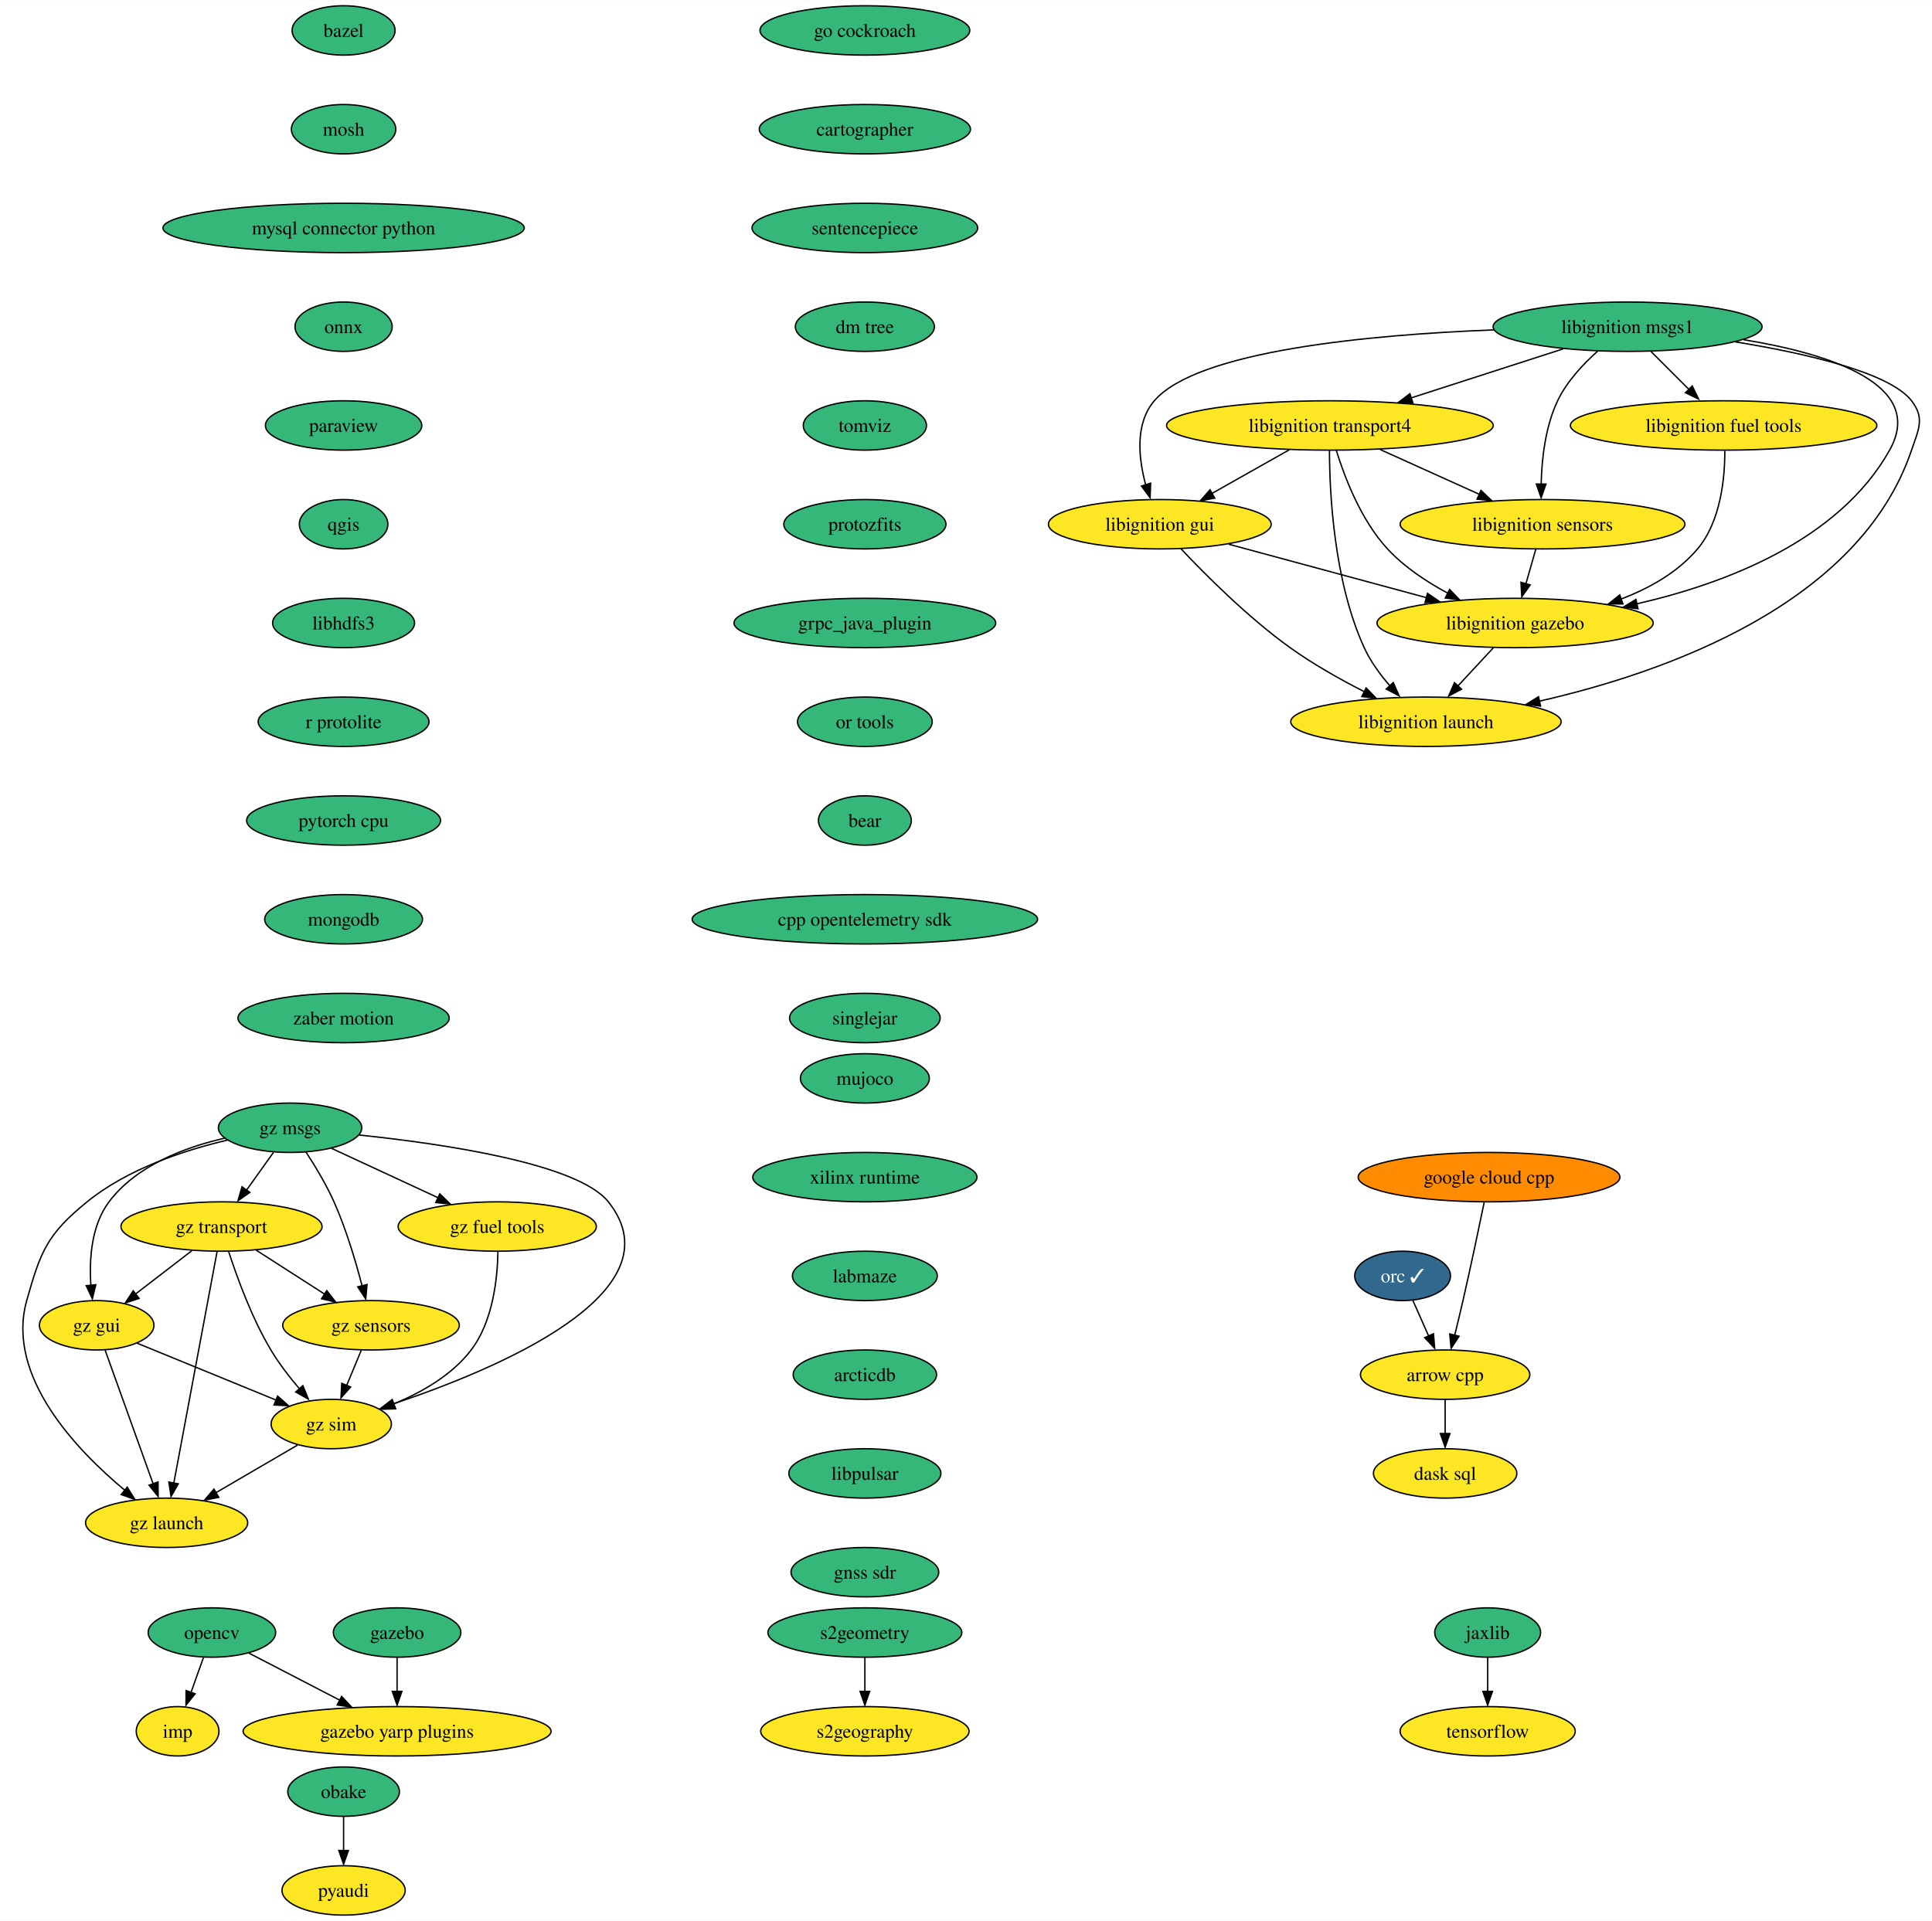
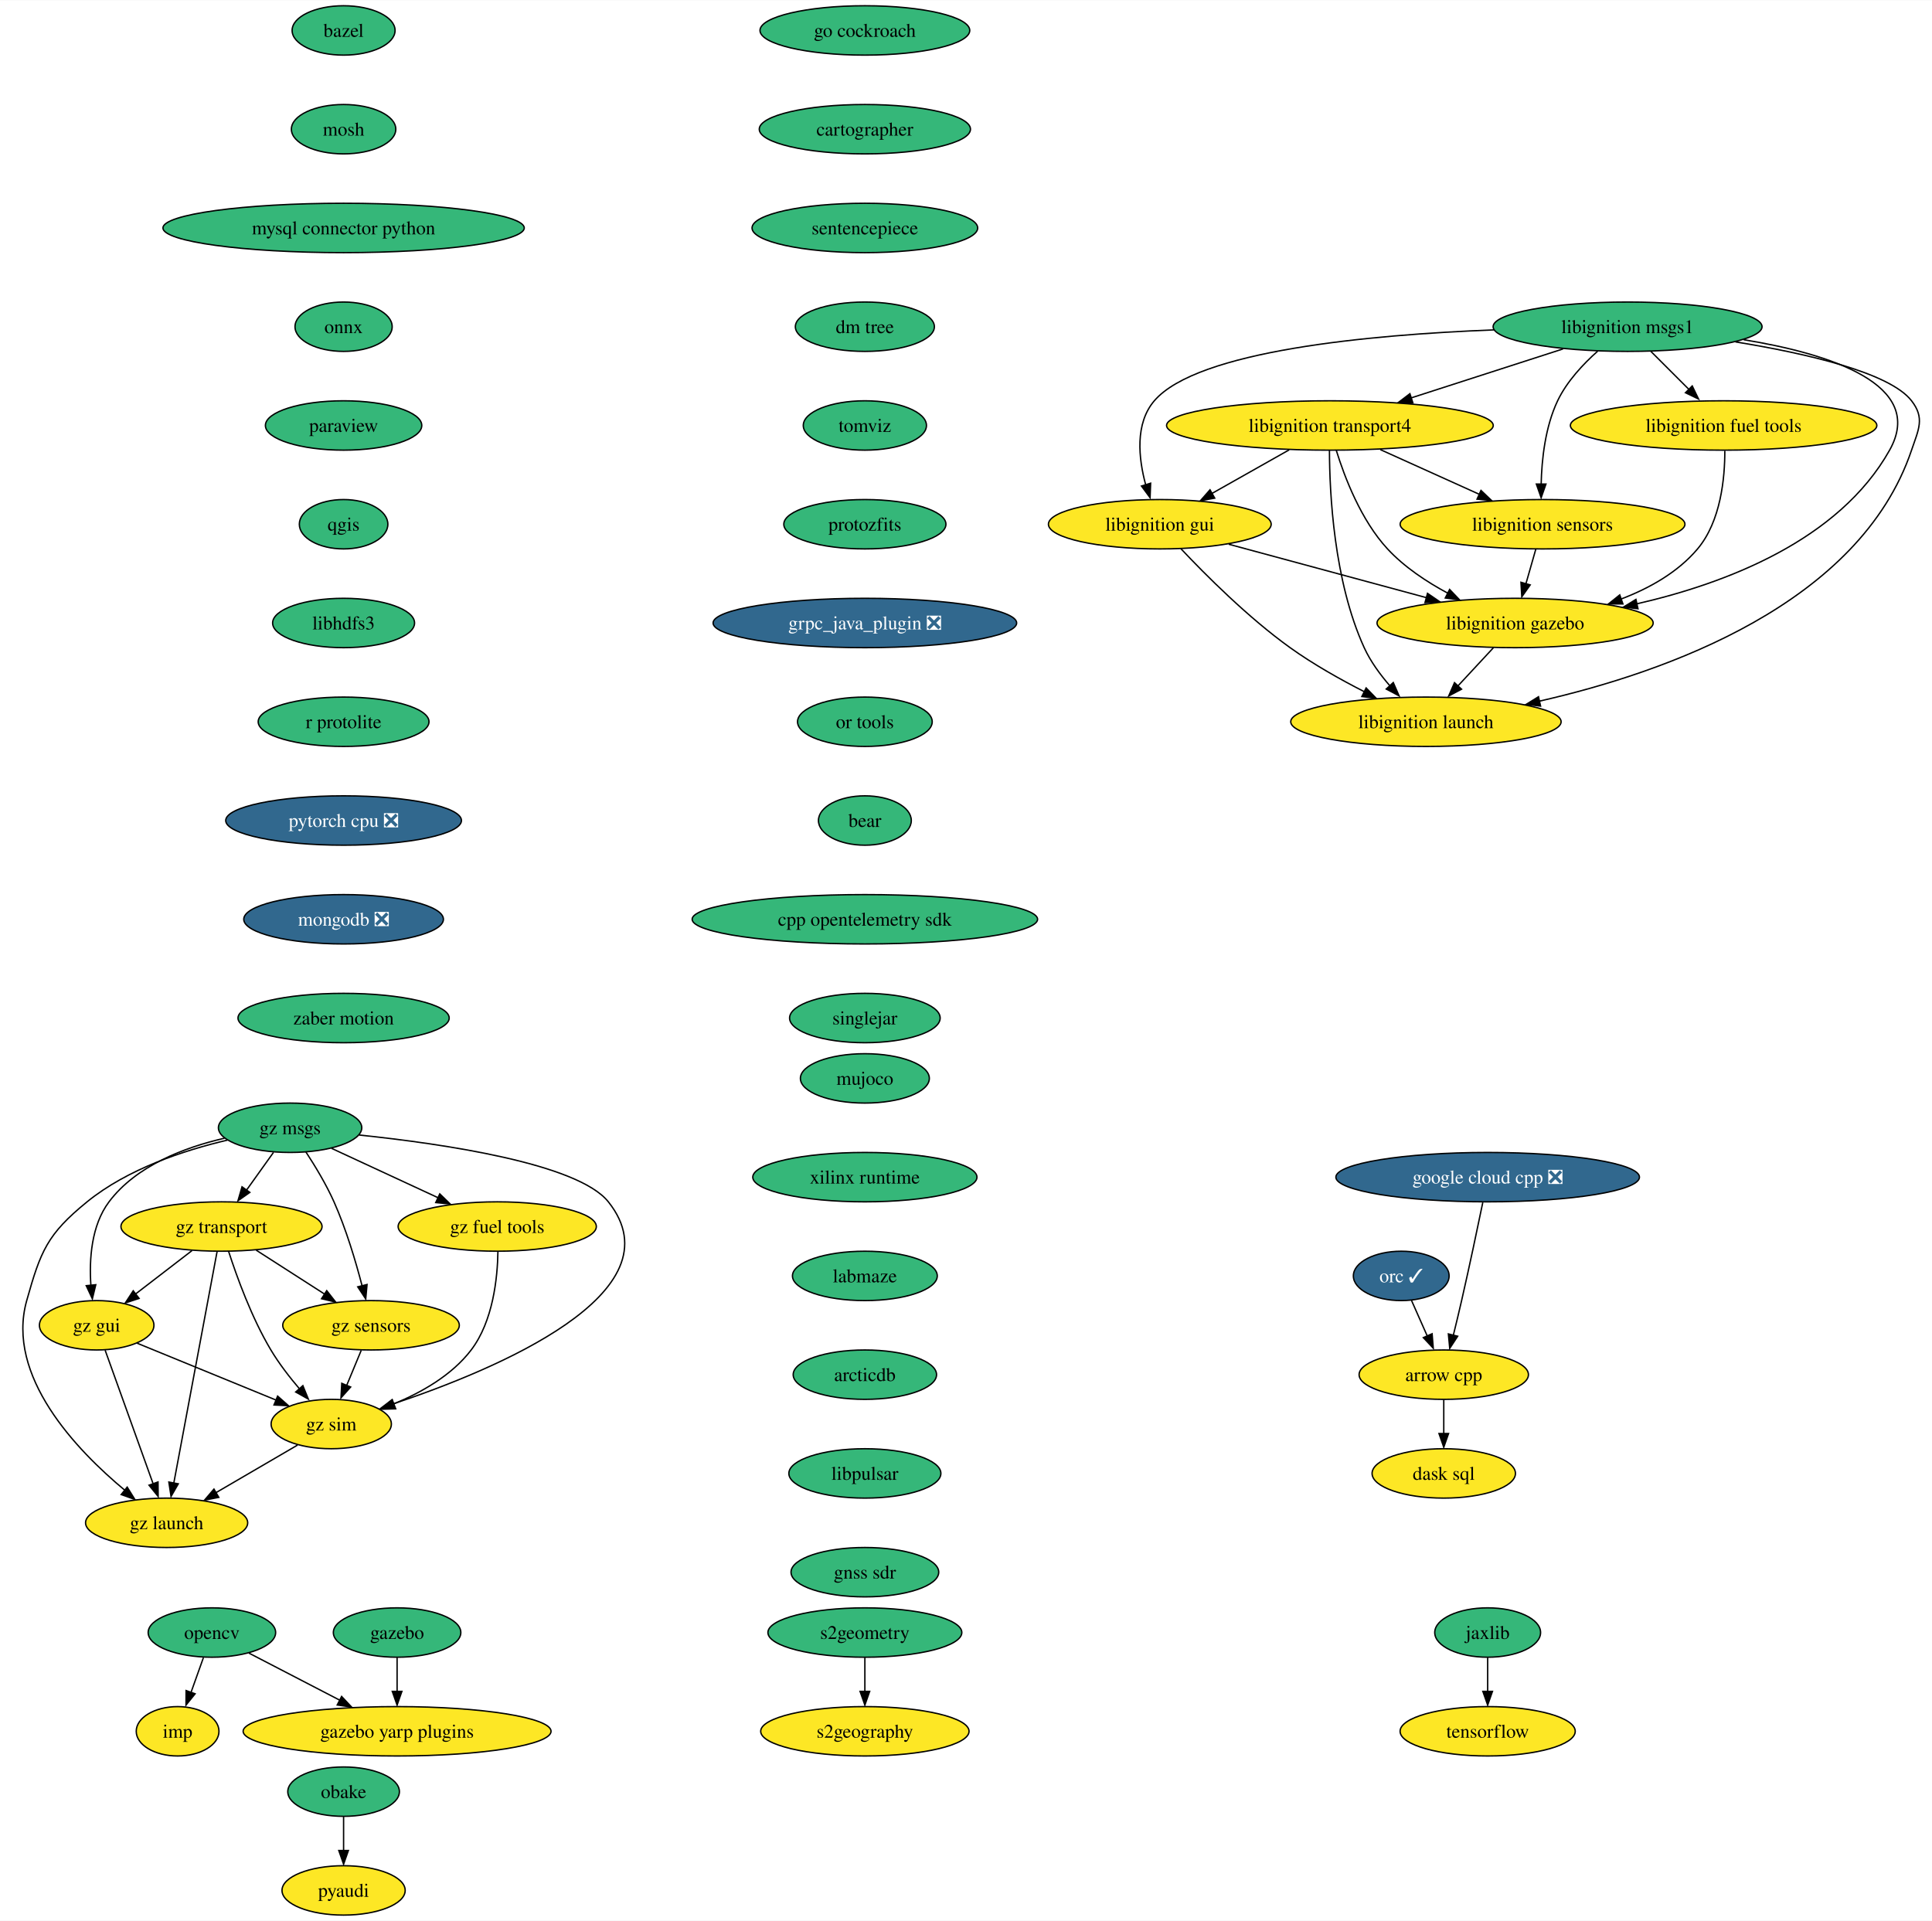
<svg xmlns="http://www.w3.org/2000/svg" xmlns:xlink="http://www.w3.org/1999/xlink" width="1408pt" height="1400pt" viewBox="0.00 0.00 1408.38 1400.00">
  <g id="graph0" class="graph" transform="scale(1 1) rotate(0) translate(4 1396)">
    <polygon fill="white" stroke="none" points="-4,4 -4,-1396 1404.38,-1396 1404.38,4 -4,4" />
    <g id="node1" class="node">
      <g id="a_node1">
        <a xlink:href="https://github.com/conda-forge/arrow-cpp-feedstock" xlink:title="arrow cpp">
-           <ellipse fill="#fde725" stroke="black" cx="1049.47" cy="-394" rx="61.73" ry="18" />
-           <text text-anchor="middle" x="1049.47" y="-389.32" font-family="Times,serif" font-size="14.00">arrow cpp</text>
+           <ellipse fill="#fde725" stroke="black" cx="1048.47" cy="-394" rx="61.73" ry="18" />
+           <text text-anchor="middle" x="1048.47" y="-389.32" font-family="Times,serif" font-size="14.00">arrow cpp</text>
        </a>
      </g>
    </g>
    <g id="node2" class="node">
      <g id="a_node2">
        <a xlink:href="https://github.com/conda-forge/dask-sql-feedstock" xlink:title="dask sql">
-           <ellipse fill="#fde725" stroke="black" cx="1049.47" cy="-322" rx="52.26" ry="18" />
-           <text text-anchor="middle" x="1049.47" y="-317.32" font-family="Times,serif" font-size="14.00">dask sql</text>
+           <ellipse fill="#fde725" stroke="black" cx="1048.47" cy="-322" rx="52.26" ry="18" />
+           <text text-anchor="middle" x="1048.47" y="-317.32" font-family="Times,serif" font-size="14.00">dask sql</text>
        </a>
      </g>
    </g>
    <g id="edge1" class="edge">
-       <path fill="none" stroke="black" d="M1049.47,-375.7C1049.47,-368.24 1049.47,-359.32 1049.47,-350.97" />
-       <polygon fill="black" stroke="black" points="1052.97,-351.1 1049.47,-341.1 1045.97,-351.1 1052.97,-351.1" />
+       <path fill="none" stroke="black" d="M1048.47,-375.7C1048.47,-368.24 1048.47,-359.32 1048.47,-350.97" />
+       <polygon fill="black" stroke="black" points="1051.97,-351.1 1048.47,-341.1 1044.97,-351.1 1051.97,-351.1" />
    </g>
    <g id="node3" class="node">
      <g id="a_node3">
        <a xlink:href="https://github.com/conda-forge/bazel-feedstock" xlink:title="bazel">
          <ellipse fill="#35b779" stroke="black" cx="246.47" cy="-1374" rx="37.53" ry="18" />
          <text text-anchor="middle" x="246.47" y="-1369.33" font-family="Times,serif" font-size="14.00">bazel</text>
        </a>
      </g>
    </g>
    <g id="node4" class="node">
      <g id="a_node4">
        <a xlink:href="https://github.com/conda-forge/mosh-feedstock" xlink:title="mosh">
          <ellipse fill="#35b779" stroke="black" cx="246.47" cy="-1302" rx="38.06" ry="18" />
          <text text-anchor="middle" x="246.47" y="-1297.33" font-family="Times,serif" font-size="14.00">mosh</text>
        </a>
      </g>
    </g>
    <g id="node5" class="node">
      <g id="a_node5">
        <a xlink:href="https://github.com/conda-forge/mysql-connector-python-feedstock" xlink:title="mysql connector python">
          <ellipse fill="#35b779" stroke="black" cx="246.47" cy="-1230" rx="131.7" ry="18" />
          <text text-anchor="middle" x="246.47" y="-1225.33" font-family="Times,serif" font-size="14.00">mysql connector python</text>
        </a>
      </g>
    </g>
    <g id="node6" class="node">
      <g id="a_node6">
        <a xlink:href="https://github.com/conda-forge/onnx-feedstock" xlink:title="onnx">
          <ellipse fill="#35b779" stroke="black" cx="246.47" cy="-1158" rx="35.42" ry="18" />
          <text text-anchor="middle" x="246.47" y="-1153.33" font-family="Times,serif" font-size="14.00">onnx</text>
        </a>
      </g>
    </g>
    <g id="node7" class="node">
      <g id="a_node7">
        <a xlink:href="https://github.com/conda-forge/paraview-feedstock" xlink:title="paraview">
          <ellipse fill="#35b779" stroke="black" cx="246.47" cy="-1086" rx="57" ry="18" />
          <text text-anchor="middle" x="246.47" y="-1081.33" font-family="Times,serif" font-size="14.00">paraview</text>
        </a>
      </g>
    </g>
    <g id="node11" class="node">
      <g id="a_node11">
        <a xlink:href="https://github.com/conda-forge/qgis-feedstock" xlink:title="qgis">
          <ellipse fill="#35b779" stroke="black" cx="246.47" cy="-1014" rx="32.27" ry="18" />
          <text text-anchor="middle" x="246.47" y="-1009.33" font-family="Times,serif" font-size="14.00">qgis</text>
        </a>
      </g>
    </g>
    <g id="node8" class="node">
      <g id="a_node8">
        <a xlink:href="https://github.com/conda-forge/opencv-feedstock" xlink:title="opencv">
          <ellipse fill="#35b779" stroke="black" cx="150.47" cy="-206" rx="46.47" ry="18" />
          <text text-anchor="middle" x="150.47" y="-201.33" font-family="Times,serif" font-size="14.00">opencv</text>
        </a>
      </g>
    </g>
    <g id="node9" class="node">
      <g id="a_node9">
        <a xlink:href="https://github.com/conda-forge/imp-feedstock" xlink:title="imp">
          <ellipse fill="#fde725" stroke="black" cx="125.47" cy="-134" rx="30.16" ry="18" />
          <text text-anchor="middle" x="125.47" y="-129.32" font-family="Times,serif" font-size="14.00">imp</text>
        </a>
      </g>
    </g>
    <g id="edge6" class="edge">
      <path fill="none" stroke="black" d="M144.29,-187.7C141.57,-180.07 138.3,-170.92 135.26,-162.4" />
      <polygon fill="black" stroke="black" points="138.24,-161.34 131.58,-153.1 131.65,-163.7 138.24,-161.34" />
    </g>
    <g id="node10" class="node">
      <g id="a_node10">
        <a xlink:href="https://github.com/conda-forge/gazebo-yarp-plugins-feedstock" xlink:title="gazebo yarp plugins">
          <ellipse fill="#fde725" stroke="black" cx="285.47" cy="-134" rx="112.24" ry="18" />
          <text text-anchor="middle" x="285.47" y="-129.32" font-family="Times,serif" font-size="14.00">gazebo yarp plugins</text>
        </a>
      </g>
    </g>
    <g id="edge7" class="edge">
      <path fill="none" stroke="black" d="M177.47,-191C196.42,-181.18 222.13,-167.85 243.71,-156.66" />
      <polygon fill="black" stroke="black" points="245.03,-159.4 252.3,-151.68 241.81,-153.18 245.03,-159.4" />
    </g>
    <g id="node12" class="node">
      <g id="a_node12">
        <a xlink:href="https://github.com/conda-forge/libhdfs3-feedstock" xlink:title="libhdfs3">
          <ellipse fill="#35b779" stroke="black" cx="246.47" cy="-942" rx="51.74" ry="18" />
          <text text-anchor="middle" x="246.47" y="-937.33" font-family="Times,serif" font-size="14.00">libhdfs3</text>
        </a>
      </g>
    </g>
    <g id="node15" class="node">
      <g id="a_node15">
        <a xlink:href="https://github.com/conda-forge/r-protolite-feedstock" xlink:title="r protolite">
          <ellipse fill="#35b779" stroke="black" cx="246.47" cy="-870" rx="62.26" ry="18" />
          <text text-anchor="middle" x="246.47" y="-865.33" font-family="Times,serif" font-size="14.00">r protolite</text>
        </a>
      </g>
    </g>
    <g id="node13" class="node">
      <g id="a_node13">
        <a xlink:href="https://github.com/conda-forge/pyaudi-feedstock" xlink:title="pyaudi">
          <ellipse fill="#fde725" stroke="black" cx="246.47" cy="-18" rx="44.9" ry="18" />
          <text text-anchor="middle" x="246.47" y="-13.32" font-family="Times,serif" font-size="14.00">pyaudi</text>
        </a>
      </g>
    </g>
    <g id="node14" class="node">
      <g id="a_node14">
        <a xlink:href="https://github.com/conda-forge/tensorflow-feedstock" xlink:title="tensorflow">
          <ellipse fill="#fde725" stroke="black" cx="1080.47" cy="-134" rx="63.84" ry="18" />
          <text text-anchor="middle" x="1080.47" y="-129.32" font-family="Times,serif" font-size="14.00">tensorflow</text>
        </a>
      </g>
    </g>
    <g id="node16" class="node">
      <g id="a_node16">
-         <a xlink:href="https://github.com/conda-forge/pytorch-cpu-feedstock" xlink:title="pytorch cpu">
-           <ellipse fill="#35b779" stroke="black" cx="246.47" cy="-798" rx="70.68" ry="18" />
-           <text text-anchor="middle" x="246.47" y="-793.33" font-family="Times,serif" font-size="14.00">pytorch cpu</text>
+         <a xlink:href="https://github.com/conda-forge/pytorch-cpu-feedstock/pull/186" xlink:title="pytorch cpu ❎">
+           <ellipse fill="#31688e" stroke="black" cx="246.47" cy="-798" rx="85.93" ry="18" />
+           <text text-anchor="middle" x="246.47" y="-793.33" font-family="Times,serif" font-size="14.00" fill="white">pytorch cpu ❎</text>
        </a>
      </g>
    </g>
    <g id="node17" class="node">
      <g id="a_node17">
-         <a xlink:href="https://github.com/conda-forge/mongodb-feedstock" xlink:title="mongodb">
-           <ellipse fill="#35b779" stroke="black" cx="246.47" cy="-726" rx="57.52" ry="18" />
-           <text text-anchor="middle" x="246.47" y="-721.33" font-family="Times,serif" font-size="14.00">mongodb</text>
+         <a xlink:href="https://github.com/conda-forge/mongodb-feedstock/pull/76" xlink:title="mongodb ❎">
+           <ellipse fill="#31688e" stroke="black" cx="246.47" cy="-726" rx="72.78" ry="18" />
+           <text text-anchor="middle" x="246.47" y="-721.33" font-family="Times,serif" font-size="14.00" fill="white">mongodb ❎</text>
        </a>
      </g>
    </g>
    <g id="node18" class="node">
      <g id="a_node18">
        <a xlink:href="https://github.com/conda-forge/zaber-motion-feedstock" xlink:title="zaber motion">
          <ellipse fill="#35b779" stroke="black" cx="246.47" cy="-654" rx="76.99" ry="18" />
          <text text-anchor="middle" x="246.47" y="-649.33" font-family="Times,serif" font-size="14.00">zaber motion</text>
        </a>
      </g>
    </g>
    <g id="node19" class="node">
      <g id="a_node19">
        <a xlink:href="https://github.com/conda-forge/orc-feedstock/pull/66" xlink:title="orc ✓">
-           <ellipse fill="#31688e" stroke="black" cx="1018.47" cy="-466" rx="34.9" ry="18" />
-           <text text-anchor="middle" x="1018.47" y="-461.32" font-family="Times,serif" font-size="14.00" fill="white">orc ✓</text>
+           <ellipse fill="#31688e" stroke="black" cx="1017.47" cy="-466" rx="34.9" ry="18" />
+           <text text-anchor="middle" x="1017.47" y="-461.32" font-family="Times,serif" font-size="14.00" fill="white">orc ✓</text>
        </a>
      </g>
    </g>
    <g id="edge14" class="edge">
-       <path fill="none" stroke="black" d="M1025.98,-448.05C1029.43,-440.26 1033.61,-430.82 1037.48,-422.08" />
-       <polygon fill="black" stroke="black" points="1040.97,-423.84 1041.82,-413.28 1034.57,-421 1040.97,-423.84" />
+       <path fill="none" stroke="black" d="M1024.98,-448.05C1028.43,-440.26 1032.61,-430.82 1036.48,-422.08" />
+       <polygon fill="black" stroke="black" points="1039.97,-423.84 1040.82,-413.28 1033.57,-421 1039.97,-423.84" />
    </g>
    <g id="node20" class="node">
      <g id="a_node20">
        <a xlink:href="https://github.com/conda-forge/jaxlib-feedstock" xlink:title="jaxlib">
          <ellipse fill="#35b779" stroke="black" cx="1080.47" cy="-206" rx="38.58" ry="18" />
          <text text-anchor="middle" x="1080.47" y="-201.33" font-family="Times,serif" font-size="14.00">jaxlib</text>
        </a>
      </g>
    </g>
    <g id="edge15" class="edge">
      <path fill="none" stroke="black" d="M1080.47,-187.7C1080.47,-180.24 1080.47,-171.32 1080.47,-162.97" />
      <polygon fill="black" stroke="black" points="1083.97,-163.1 1080.47,-153.1 1076.97,-163.1 1083.97,-163.1" />
    </g>
    <g id="node21" class="node">
      <g id="a_node21">
        <a xlink:href="https://github.com/conda-forge/obake-feedstock" xlink:title="obake">
          <ellipse fill="#35b779" stroke="black" cx="246.47" cy="-90" rx="40.69" ry="18" />
          <text text-anchor="middle" x="246.47" y="-85.33" font-family="Times,serif" font-size="14.00">obake</text>
        </a>
      </g>
    </g>
    <g id="edge16" class="edge">
      <path fill="none" stroke="black" d="M246.47,-71.7C246.47,-64.24 246.47,-55.32 246.47,-46.97" />
      <polygon fill="black" stroke="black" points="249.97,-47.1 246.47,-37.1 242.97,-47.1 249.97,-47.1" />
    </g>
    <g id="node22" class="node">
      <g id="a_node22">
        <a xlink:href="https://github.com/conda-forge/libignition-transport4-feedstock" xlink:title="libignition transport4">
          <ellipse fill="#fde725" stroke="black" cx="965.47" cy="-1086" rx="119.08" ry="18" />
          <text text-anchor="middle" x="965.47" y="-1081.33" font-family="Times,serif" font-size="14.00">libignition transport4</text>
        </a>
      </g>
    </g>
    <g id="node23" class="node">
      <g id="a_node23">
        <a xlink:href="https://github.com/conda-forge/libignition-sensors-feedstock" xlink:title="libignition sensors">
          <ellipse fill="#fde725" stroke="black" cx="1120.47" cy="-1014" rx="103.82" ry="18" />
          <text text-anchor="middle" x="1120.47" y="-1009.33" font-family="Times,serif" font-size="14.00">libignition sensors</text>
        </a>
      </g>
    </g>
    <g id="edge17" class="edge">
      <path fill="none" stroke="black" d="M1002.21,-1068.41C1023.81,-1058.66 1051.32,-1046.23 1074.37,-1035.82" />
      <polygon fill="black" stroke="black" points="1075.6,-1038.65 1083.27,-1031.35 1072.72,-1032.28 1075.6,-1038.65" />
    </g>
    <g id="node24" class="node">
      <g id="a_node24">
        <a xlink:href="https://github.com/conda-forge/libignition-gui-feedstock" xlink:title="libignition gui">
          <ellipse fill="#fde725" stroke="black" cx="841.47" cy="-1014" rx="81.2" ry="18" />
          <text text-anchor="middle" x="841.47" y="-1009.33" font-family="Times,serif" font-size="14.00">libignition gui</text>
        </a>
      </g>
    </g>
    <g id="edge18" class="edge">
      <path fill="none" stroke="black" d="M935.77,-1068.23C918.81,-1058.66 897.37,-1046.56 879.23,-1036.31" />
      <polygon fill="black" stroke="black" points="881.51,-1033.02 871.08,-1031.15 878.07,-1039.11 881.51,-1033.02" />
    </g>
    <g id="node25" class="node">
      <g id="a_node25">
        <a xlink:href="https://github.com/conda-forge/libignition-gazebo-feedstock" xlink:title="libignition gazebo">
          <ellipse fill="#fde725" stroke="black" cx="1100.47" cy="-942" rx="100.66" ry="18" />
          <text text-anchor="middle" x="1100.47" y="-937.33" font-family="Times,serif" font-size="14.00">libignition gazebo</text>
        </a>
      </g>
    </g>
    <g id="edge19" class="edge">
      <path fill="none" stroke="black" d="M970.14,-1067.8C976.12,-1048.43 988.09,-1016.94 1007.47,-996 1019.71,-982.79 1036,-971.98 1051.53,-963.66" />
      <polygon fill="black" stroke="black" points="1052.74,-966.46 1060.06,-958.8 1049.56,-960.22 1052.74,-966.46" />
    </g>
    <g id="node26" class="node">
      <g id="a_node26">
        <a xlink:href="https://github.com/conda-forge/libignition-launch-feedstock" xlink:title="libignition launch">
          <ellipse fill="#fde725" stroke="black" cx="1035.47" cy="-870" rx="98.56" ry="18" />
          <text text-anchor="middle" x="1035.47" y="-865.33" font-family="Times,serif" font-size="14.00">libignition launch</text>
        </a>
      </g>
    </g>
    <g id="edge20" class="edge">
      <path fill="none" stroke="black" d="M965.14,-1067.68C965.21,-1037.2 968.24,-972.62 990.47,-924 995.09,-913.9 1002.21,-904.21 1009.43,-895.94" />
      <polygon fill="black" stroke="black" points="1011.66,-898.6 1015.89,-888.89 1006.52,-893.85 1011.66,-898.6" />
    </g>
    <g id="edge21" class="edge">
      <path fill="none" stroke="black" d="M1115.53,-995.7C1113.37,-988.15 1110.79,-979.12 1108.38,-970.68" />
      <polygon fill="black" stroke="black" points="1111.47,-969.76 1105.36,-961.1 1104.74,-971.68 1111.47,-969.76" />
    </g>
    <g id="edge22" class="edge">
      <path fill="none" stroke="black" d="M891.72,-999.42C932.85,-988.3 991.31,-972.5 1035.9,-960.45" />
      <polygon fill="black" stroke="black" points="1036.61,-963.62 1045.35,-957.63 1034.78,-956.86 1036.61,-963.62" />
    </g>
    <g id="edge23" class="edge">
      <path fill="none" stroke="black" d="M856.82,-996.18C874.72,-977.17 905.8,-946 936.47,-924 953.32,-911.92 973.24,-900.73 990.79,-891.78" />
      <polygon fill="black" stroke="black" points="991.88,-894.65 999.26,-887.05 988.75,-888.39 991.88,-894.65" />
    </g>
    <g id="edge24" class="edge">
      <path fill="none" stroke="black" d="M1084.74,-924.05C1076.83,-915.54 1067.11,-905.07 1058.39,-895.68" />
      <polygon fill="black" stroke="black" points="1061.43,-893.74 1052.06,-888.79 1056.3,-898.5 1061.43,-893.74" />
    </g>
    <g id="node27" class="node">
      <g id="a_node27">
        <a xlink:href="https://github.com/conda-forge/libignition-msgs1-feedstock" xlink:title="libignition msgs1">
          <ellipse fill="#35b779" stroke="black" cx="1182.47" cy="-1158" rx="98.03" ry="18" />
          <text text-anchor="middle" x="1182.47" y="-1153.33" font-family="Times,serif" font-size="14.00">libignition msgs1</text>
        </a>
      </g>
    </g>
    <g id="edge25" class="edge">
      <path fill="none" stroke="black" d="M1135.39,-1141.81C1102.83,-1131.31 1059.26,-1117.25 1024.4,-1106.01" />
      <polygon fill="black" stroke="black" points="1025.94,-1102.51 1015.35,-1102.77 1023.79,-1109.17 1025.94,-1102.51" />
    </g>
    <g id="edge26" class="edge">
      <path fill="none" stroke="black" d="M1160.69,-1140.2C1150.07,-1130.76 1138.17,-1118.06 1131.47,-1104 1122.42,-1085 1119.86,-1061.25 1119.46,-1043.07" />
      <polygon fill="black" stroke="black" points="1122.96,-1043.29 1119.46,-1033.29 1115.96,-1043.29 1122.96,-1043.29" />
    </g>
    <g id="edge27" class="edge">
      <path fill="none" stroke="black" d="M1084.93,-1155.69C994.33,-1152.15 868.85,-1140.56 837.47,-1104 823.26,-1087.44 825.93,-1062.1 831.19,-1042.69" />
      <polygon fill="black" stroke="black" points="834.78,-1043.92 834.38,-1033.33 828.09,-1041.85 834.78,-1043.92" />
    </g>
    <g id="edge28" class="edge">
      <path fill="none" stroke="black" d="M1267.1,-1148.52C1329.91,-1138.26 1400.38,-1115.93 1373.47,-1068 1336.5,-1002.12 1253.89,-970.77 1189.17,-955.97" />
      <polygon fill="black" stroke="black" points="1190.05,-952.36 1179.53,-953.65 1188.56,-959.2 1190.05,-952.36" />
    </g>
    <g id="edge29" class="edge">
      <path fill="none" stroke="black" d="M1261.1,-1146.94C1312.7,-1138.54 1373.49,-1124.59 1389.47,-1104 1399.28,-1091.36 1394.6,-1083.16 1389.47,-1068 1351.54,-955.85 1210.43,-906.01 1118.23,-885.03" />
      <polygon fill="black" stroke="black" points="1119.04,-881.4 1108.52,-882.67 1117.54,-888.24 1119.04,-881.4" />
    </g>
    <g id="node28" class="node">
      <g id="a_node28">
        <a xlink:href="https://github.com/conda-forge/libignition-fuel-tools-feedstock" xlink:title="libignition fuel tools">
          <ellipse fill="#fde725" stroke="black" cx="1252.47" cy="-1086" rx="111.71" ry="18" />
          <text text-anchor="middle" x="1252.47" y="-1081.33" font-family="Times,serif" font-size="14.00">libignition fuel tools</text>
        </a>
      </g>
    </g>
    <g id="edge30" class="edge">
      <path fill="none" stroke="black" d="M1199.42,-1140.05C1207.89,-1131.58 1218.31,-1121.17 1227.66,-1111.82" />
      <polygon fill="black" stroke="black" points="1229.6,-1114.82 1234.2,-1105.28 1224.65,-1109.87 1229.6,-1114.82" />
    </g>
    <g id="edge31" class="edge">
      <path fill="none" stroke="black" d="M1253.35,-1067.52C1253.39,-1047.89 1250.49,-1016.16 1233.47,-996 1219.08,-978.94 1198.41,-967.33 1177.65,-959.44" />
      <polygon fill="black" stroke="black" points="1179.08,-955.88 1168.48,-955.86 1176.75,-962.48 1179.08,-955.88" />
    </g>
    <g id="node29" class="node">
      <g id="a_node29">
        <a xlink:href="https://github.com/conda-forge/gazebo-feedstock" xlink:title="gazebo">
          <ellipse fill="#35b779" stroke="black" cx="285.47" cy="-206" rx="46.47" ry="18" />
          <text text-anchor="middle" x="285.47" y="-201.33" font-family="Times,serif" font-size="14.00">gazebo</text>
        </a>
      </g>
    </g>
    <g id="edge32" class="edge">
      <path fill="none" stroke="black" d="M285.47,-187.7C285.47,-180.24 285.47,-171.32 285.47,-162.97" />
      <polygon fill="black" stroke="black" points="288.97,-163.1 285.47,-153.1 281.97,-163.1 288.97,-163.1" />
    </g>
    <g id="node30" class="node">
      <g id="a_node30">
-         <a xlink:href="https://github.com/conda-forge/google-cloud-cpp-feedstock" xlink:title="google cloud cpp">
-           <ellipse fill="#ff8c00" stroke="black" cx="1081.47" cy="-538" rx="95.4" ry="18" />
-           <text text-anchor="middle" x="1081.47" y="-533.33" font-family="Times,serif" font-size="14.00">google cloud cpp</text>
+         <a xlink:href="https://github.com/conda-forge/google-cloud-cpp-feedstock/pull/147" xlink:title="google cloud cpp ❎">
+           <ellipse fill="#31688e" stroke="black" cx="1080.47" cy="-538" rx="110.66" ry="18" />
+           <text text-anchor="middle" x="1080.47" y="-533.33" font-family="Times,serif" font-size="14.00" fill="white">google cloud cpp ❎</text>
        </a>
      </g>
    </g>
    <g id="edge33" class="edge">
-       <path fill="none" stroke="black" d="M1077.92,-519.57C1074.21,-501.6 1068.16,-472.79 1062.47,-448 1060.58,-439.75 1058.43,-430.8 1056.42,-422.64" />
-       <polygon fill="black" stroke="black" points="1059.62,-422.02 1053.82,-413.15 1052.83,-423.7 1059.62,-422.02" />
+       <path fill="none" stroke="black" d="M1076.92,-519.57C1073.21,-501.6 1067.16,-472.79 1061.47,-448 1059.58,-439.75 1057.43,-430.8 1055.42,-422.64" />
+       <polygon fill="black" stroke="black" points="1058.62,-422.02 1052.82,-413.15 1051.83,-423.7 1058.62,-422.02" />
    </g>
    <g id="node31" class="node">
      <g id="a_node31">
        <a xlink:href="https://github.com/conda-forge/go-cockroach-feedstock" xlink:title="go cockroach">
          <ellipse fill="#35b779" stroke="black" cx="626.47" cy="-1374" rx="76.46" ry="18" />
          <text text-anchor="middle" x="626.47" y="-1369.33" font-family="Times,serif" font-size="14.00">go cockroach</text>
        </a>
      </g>
    </g>
    <g id="node32" class="node">
      <g id="a_node32">
        <a xlink:href="https://github.com/conda-forge/cartographer-feedstock" xlink:title="cartographer">
          <ellipse fill="#35b779" stroke="black" cx="626.47" cy="-1302" rx="76.99" ry="18" />
          <text text-anchor="middle" x="626.47" y="-1297.33" font-family="Times,serif" font-size="14.00">cartographer</text>
        </a>
      </g>
    </g>
    <g id="node33" class="node">
      <g id="a_node33">
        <a xlink:href="https://github.com/conda-forge/sentencepiece-feedstock" xlink:title="sentencepiece">
          <ellipse fill="#35b779" stroke="black" cx="626.47" cy="-1230" rx="82.25" ry="18" />
          <text text-anchor="middle" x="626.47" y="-1225.33" font-family="Times,serif" font-size="14.00">sentencepiece</text>
        </a>
      </g>
    </g>
    <g id="node34" class="node">
      <g id="a_node34">
        <a xlink:href="https://github.com/conda-forge/dm-tree-feedstock" xlink:title="dm tree">
          <ellipse fill="#35b779" stroke="black" cx="626.47" cy="-1158" rx="50.68" ry="18" />
          <text text-anchor="middle" x="626.47" y="-1153.33" font-family="Times,serif" font-size="14.00">dm tree</text>
        </a>
      </g>
    </g>
    <g id="node37" class="node">
      <g id="a_node37">
        <a xlink:href="https://github.com/conda-forge/tomviz-feedstock" xlink:title="tomviz">
          <ellipse fill="#35b779" stroke="black" cx="626.47" cy="-1086" rx="44.9" ry="18" />
          <text text-anchor="middle" x="626.47" y="-1081.33" font-family="Times,serif" font-size="14.00">tomviz</text>
        </a>
      </g>
    </g>
    <g id="node35" class="node">
      <g id="a_node35">
        <a xlink:href="https://github.com/conda-forge/s2geometry-feedstock" xlink:title="s2geometry">
          <ellipse fill="#35b779" stroke="black" cx="626.47" cy="-206" rx="70.68" ry="18" />
          <text text-anchor="middle" x="626.47" y="-201.33" font-family="Times,serif" font-size="14.00">s2geometry</text>
        </a>
      </g>
    </g>
    <g id="node36" class="node">
      <g id="a_node36">
        <a xlink:href="https://github.com/conda-forge/s2geography-feedstock" xlink:title="s2geography">
          <ellipse fill="#fde725" stroke="black" cx="626.47" cy="-134" rx="75.94" ry="18" />
          <text text-anchor="middle" x="626.47" y="-129.32" font-family="Times,serif" font-size="14.00">s2geography</text>
        </a>
      </g>
    </g>
    <g id="edge37" class="edge">
      <path fill="none" stroke="black" d="M626.47,-187.7C626.47,-180.24 626.47,-171.32 626.47,-162.97" />
      <polygon fill="black" stroke="black" points="629.97,-163.1 626.47,-153.1 622.97,-163.1 629.97,-163.1" />
    </g>
    <g id="node38" class="node">
      <g id="a_node38">
        <a xlink:href="https://github.com/conda-forge/protozfits-feedstock" xlink:title="protozfits">
          <ellipse fill="#35b779" stroke="black" cx="626.47" cy="-1014" rx="59.1" ry="18" />
          <text text-anchor="middle" x="626.47" y="-1009.33" font-family="Times,serif" font-size="14.00">protozfits</text>
        </a>
      </g>
    </g>
    <g id="node39" class="node">
      <g id="a_node39">
-         <a xlink:href="https://github.com/conda-forge/grpc_java_plugin-feedstock" xlink:title="grpc_java_plugin">
-           <ellipse fill="#35b779" stroke="black" cx="626.47" cy="-942" rx="95.4" ry="18" />
-           <text text-anchor="middle" x="626.47" y="-937.33" font-family="Times,serif" font-size="14.00">grpc_java_plugin</text>
+         <a xlink:href="https://github.com/conda-forge/grpc_java_plugin-feedstock/pull/71" xlink:title="grpc_java_plugin ❎">
+           <ellipse fill="#31688e" stroke="black" cx="626.47" cy="-942" rx="110.66" ry="18" />
+           <text text-anchor="middle" x="626.47" y="-937.33" font-family="Times,serif" font-size="14.00" fill="white">grpc_java_plugin ❎</text>
        </a>
      </g>
    </g>
    <g id="node40" class="node">
      <g id="a_node40">
        <a xlink:href="https://github.com/conda-forge/or-tools-feedstock" xlink:title="or tools">
          <ellipse fill="#35b779" stroke="black" cx="626.47" cy="-870" rx="49.1" ry="18" />
          <text text-anchor="middle" x="626.47" y="-865.33" font-family="Times,serif" font-size="14.00">or tools</text>
        </a>
      </g>
    </g>
    <g id="node41" class="node">
      <g id="a_node41">
        <a xlink:href="https://github.com/conda-forge/bear-feedstock" xlink:title="bear">
          <ellipse fill="#35b779" stroke="black" cx="626.47" cy="-798" rx="33.85" ry="18" />
          <text text-anchor="middle" x="626.47" y="-793.33" font-family="Times,serif" font-size="14.00">bear</text>
        </a>
      </g>
    </g>
    <g id="node42" class="node">
      <g id="a_node42">
        <a xlink:href="https://github.com/conda-forge/cpp-opentelemetry-sdk-feedstock" xlink:title="cpp opentelemetry sdk">
          <ellipse fill="#35b779" stroke="black" cx="626.47" cy="-726" rx="125.92" ry="18" />
          <text text-anchor="middle" x="626.47" y="-721.33" font-family="Times,serif" font-size="14.00">cpp opentelemetry sdk</text>
        </a>
      </g>
    </g>
    <g id="node43" class="node">
      <g id="a_node43">
        <a xlink:href="https://github.com/conda-forge/singlejar-feedstock" xlink:title="singlejar">
          <ellipse fill="#35b779" stroke="black" cx="626.47" cy="-654" rx="54.89" ry="18" />
          <text text-anchor="middle" x="626.47" y="-649.33" font-family="Times,serif" font-size="14.00">singlejar</text>
        </a>
      </g>
    </g>
    <g id="node44" class="node">
      <g id="a_node44">
        <a xlink:href="https://github.com/conda-forge/mujoco-feedstock" xlink:title="mujoco">
          <ellipse fill="#35b779" stroke="black" cx="626.47" cy="-610" rx="47" ry="18" />
          <text text-anchor="middle" x="626.47" y="-605.33" font-family="Times,serif" font-size="14.00">mujoco</text>
        </a>
      </g>
    </g>
    <g id="node45" class="node">
      <g id="a_node45">
        <a xlink:href="https://github.com/conda-forge/xilinx-runtime-feedstock" xlink:title="xilinx runtime">
          <ellipse fill="#35b779" stroke="black" cx="626.47" cy="-538" rx="81.72" ry="18" />
          <text text-anchor="middle" x="626.47" y="-533.33" font-family="Times,serif" font-size="14.00">xilinx runtime</text>
        </a>
      </g>
    </g>
    <g id="node46" class="node">
      <g id="a_node46">
        <a xlink:href="https://github.com/conda-forge/labmaze-feedstock" xlink:title="labmaze">
          <ellipse fill="#35b779" stroke="black" cx="626.47" cy="-466" rx="52.79" ry="18" />
          <text text-anchor="middle" x="626.47" y="-461.32" font-family="Times,serif" font-size="14.00">labmaze</text>
        </a>
      </g>
    </g>
    <g id="node54" class="node">
      <g id="a_node54">
        <a xlink:href="https://github.com/conda-forge/arcticdb-feedstock" xlink:title="arcticdb">
          <ellipse fill="#35b779" stroke="black" cx="626.47" cy="-394" rx="52.26" ry="18" />
          <text text-anchor="middle" x="626.47" y="-389.32" font-family="Times,serif" font-size="14.00">arcticdb</text>
        </a>
      </g>
    </g>
    <g id="node47" class="node">
      <g id="a_node47">
        <a xlink:href="https://github.com/conda-forge/gz-msgs-feedstock" xlink:title="gz msgs">
          <ellipse fill="#35b779" stroke="black" cx="207.47" cy="-574" rx="52.26" ry="18" />
          <text text-anchor="middle" x="207.47" y="-569.33" font-family="Times,serif" font-size="14.00">gz msgs</text>
        </a>
      </g>
    </g>
    <g id="node48" class="node">
      <g id="a_node48">
        <a xlink:href="https://github.com/conda-forge/gz-transport-feedstock" xlink:title="gz transport">
          <ellipse fill="#fde725" stroke="black" cx="157.47" cy="-502" rx="73.3" ry="18" />
          <text text-anchor="middle" x="157.47" y="-497.32" font-family="Times,serif" font-size="14.00">gz transport</text>
        </a>
      </g>
    </g>
    <g id="edge47" class="edge">
      <path fill="none" stroke="black" d="M195.37,-556.05C189.47,-547.8 182.26,-537.7 175.71,-528.54" />
      <polygon fill="black" stroke="black" points="178.13,-526.89 169.47,-520.79 172.43,-530.96 178.13,-526.89" />
    </g>
    <g id="node49" class="node">
      <g id="a_node49">
        <a xlink:href="https://github.com/conda-forge/gz-fuel-tools-feedstock" xlink:title="gz fuel tools">
          <ellipse fill="#fde725" stroke="black" cx="358.47" cy="-502" rx="72.25" ry="18" />
          <text text-anchor="middle" x="358.47" y="-497.32" font-family="Times,serif" font-size="14.00">gz fuel tools</text>
        </a>
      </g>
    </g>
    <g id="edge48" class="edge">
      <path fill="none" stroke="black" d="M237.67,-559C259.91,-548.69 290.47,-534.53 315.29,-523.02" />
      <polygon fill="black" stroke="black" points="316.58,-525.81 324.18,-518.43 313.64,-519.46 316.58,-525.81" />
    </g>
    <g id="node50" class="node">
      <g id="a_node50">
        <a xlink:href="https://github.com/conda-forge/gz-gui-feedstock" xlink:title="gz gui">
          <ellipse fill="#fde725" stroke="black" cx="66.47" cy="-430" rx="41.74" ry="18" />
          <text text-anchor="middle" x="66.47" y="-425.32" font-family="Times,serif" font-size="14.00">gz gui</text>
        </a>
      </g>
    </g>
    <g id="edge49" class="edge">
      <path fill="none" stroke="black" d="M159.66,-566.38C130.6,-559.73 95.36,-546.45 75.47,-520 62.5,-502.75 60.96,-478.01 62.26,-458.99" />
      <polygon fill="black" stroke="black" points="65.82,-459.57 63.33,-449.28 58.86,-458.88 65.82,-459.57" />
    </g>
    <g id="node51" class="node">
      <g id="a_node51">
        <a xlink:href="https://github.com/conda-forge/gz-sensors-feedstock" xlink:title="gz sensors">
          <ellipse fill="#fde725" stroke="black" cx="266.47" cy="-430" rx="64.36" ry="18" />
          <text text-anchor="middle" x="266.47" y="-425.32" font-family="Times,serif" font-size="14.00">gz sensors</text>
        </a>
      </g>
    </g>
    <g id="edge50" class="edge">
      <path fill="none" stroke="black" d="M218.97,-556.4C225.63,-546.23 233.79,-532.77 239.47,-520 248.3,-500.18 255.3,-476.65 259.95,-458.77" />
      <polygon fill="black" stroke="black" points="263.57,-459.73 262.61,-449.18 256.78,-458.03 263.57,-459.73" />
    </g>
    <g id="node52" class="node">
      <g id="a_node52">
        <a xlink:href="https://github.com/conda-forge/gz-sim-feedstock" xlink:title="gz sim">
          <ellipse fill="#fde725" stroke="black" cx="237.47" cy="-358" rx="43.84" ry="18" />
          <text text-anchor="middle" x="237.47" y="-353.32" font-family="Times,serif" font-size="14.00">gz sim</text>
        </a>
      </g>
    </g>
    <g id="edge51" class="edge">
      <path fill="none" stroke="black" d="M257.8,-568.71C319.08,-562.32 417.19,-547.94 439.47,-520 492.34,-453.69 356.88,-397.49 282.47,-372.65" />
      <polygon fill="black" stroke="black" points="284,-369.14 273.41,-369.36 281.82,-375.79 284,-369.14" />
    </g>
    <g id="node53" class="node">
      <g id="a_node53">
        <a xlink:href="https://github.com/conda-forge/gz-launch-feedstock" xlink:title="gz launch">
          <ellipse fill="#fde725" stroke="black" cx="117.47" cy="-286" rx="59.1" ry="18" />
          <text text-anchor="middle" x="117.47" y="-281.32" font-family="Times,serif" font-size="14.00">gz launch</text>
        </a>
      </g>
    </g>
    <g id="edge52" class="edge">
      <path fill="none" stroke="black" d="M161.77,-564.99C130.3,-557.61 89,-544.03 59.47,-520 30.39,-496.33 25.63,-484.1 15.47,-448 0,-393 51.8,-338.96 87.16,-309.59" />
      <polygon fill="black" stroke="black" points="88.72,-312.02 94.31,-303.02 84.33,-306.58 88.72,-312.02" />
    </g>
    <g id="edge53" class="edge">
      <path fill="none" stroke="black" d="M135.91,-484.41C123.58,-474.93 107.97,-462.92 94.67,-452.69" />
      <polygon fill="black" stroke="black" points="97.39,-449.6 87.33,-446.27 93.12,-455.15 97.39,-449.6" />
    </g>
    <g id="edge54" class="edge">
      <path fill="none" stroke="black" d="M182.75,-484.76C197.58,-475.24 216.5,-463.09 232.6,-452.75" />
      <polygon fill="black" stroke="black" points="234.18,-455.25 240.71,-446.91 230.4,-449.36 234.18,-455.25" />
    </g>
    <g id="edge55" class="edge">
      <path fill="none" stroke="black" d="M162.65,-483.87C168.62,-465.39 179.45,-435.46 193.47,-412 199.45,-401.99 207.26,-391.92 214.64,-383.28" />
      <polygon fill="black" stroke="black" points="216.79,-385.99 220.78,-376.18 211.54,-381.36 216.79,-385.99" />
    </g>
    <g id="edge56" class="edge">
      <path fill="none" stroke="black" d="M154.27,-483.85C147.38,-446.99 131.1,-359.92 122.7,-314.96" />
      <polygon fill="black" stroke="black" points="125.97,-314.42 120.69,-305.23 119.09,-315.71 125.97,-314.42" />
    </g>
    <g id="edge57" class="edge">
      <path fill="none" stroke="black" d="M358.98,-483.82C358.68,-464.47 355.46,-432.99 339.47,-412 325.4,-393.53 303.06,-380.9 282.86,-372.62" />
      <polygon fill="black" stroke="black" points="284.45,-369.1 273.86,-368.79 281.94,-375.63 284.45,-369.1" />
    </g>
    <g id="edge58" class="edge">
      <path fill="none" stroke="black" d="M95.87,-416.97C123.84,-405.52 166.15,-388.2 197.24,-375.47" />
      <polygon fill="black" stroke="black" points="198.38,-378.37 206.31,-371.35 195.73,-371.9 198.38,-378.37" />
    </g>
    <g id="edge59" class="edge">
      <path fill="none" stroke="black" d="M72.63,-411.87C81.32,-387.67 97.29,-343.21 107.64,-314.39" />
      <polygon fill="black" stroke="black" points="111.21,-315.78 111.3,-305.19 104.63,-313.42 111.21,-315.78" />
    </g>
    <g id="edge60" class="edge">
      <path fill="none" stroke="black" d="M259.31,-411.7C256.11,-403.98 252.27,-394.71 248.71,-386.11" />
      <polygon fill="black" stroke="black" points="251.62,-385 244.56,-377.1 245.15,-387.68 251.62,-385" />
    </g>
    <g id="edge61" class="edge">
      <path fill="none" stroke="black" d="M212.9,-342.67C195.77,-332.67 172.64,-319.18 153.44,-307.98" />
      <polygon fill="black" stroke="black" points="155.5,-304.55 145.1,-302.53 151.97,-310.59 155.5,-304.55" />
    </g>
    <g id="node55" class="node">
      <g id="a_node55">
        <a xlink:href="https://github.com/conda-forge/libpulsar-feedstock" xlink:title="libpulsar">
          <ellipse fill="#35b779" stroke="black" cx="626.47" cy="-322" rx="55.42" ry="18" />
          <text text-anchor="middle" x="626.47" y="-317.32" font-family="Times,serif" font-size="14.00">libpulsar</text>
        </a>
      </g>
    </g>
    <g id="node56" class="node">
      <g id="a_node56">
        <a xlink:href="https://github.com/conda-forge/gnss-sdr-feedstock" xlink:title="gnss sdr">
          <ellipse fill="#35b779" stroke="black" cx="626.47" cy="-250" rx="53.84" ry="18" />
          <text text-anchor="middle" x="626.47" y="-245.32" font-family="Times,serif" font-size="14.00">gnss sdr</text>
        </a>
      </g>
    </g>
  </g>
</svg>
